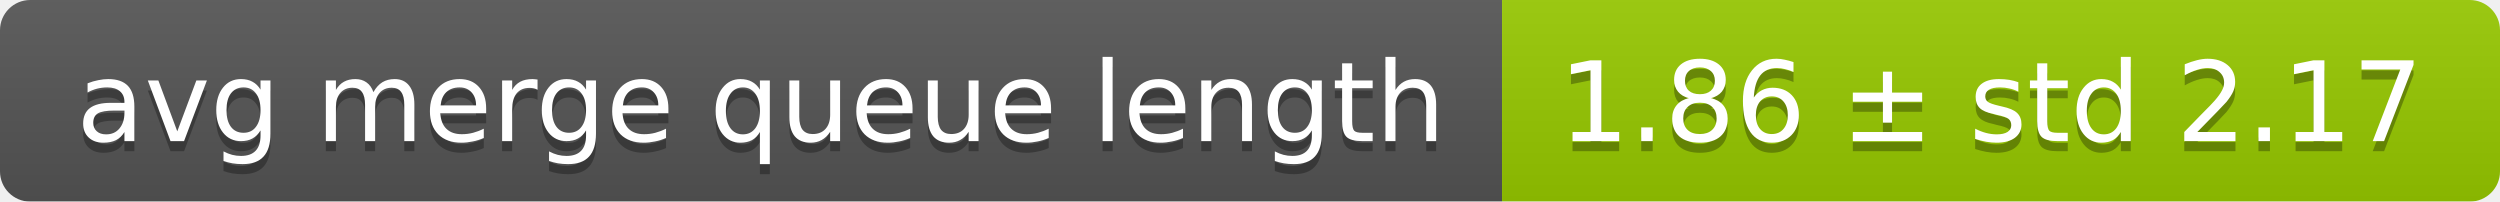
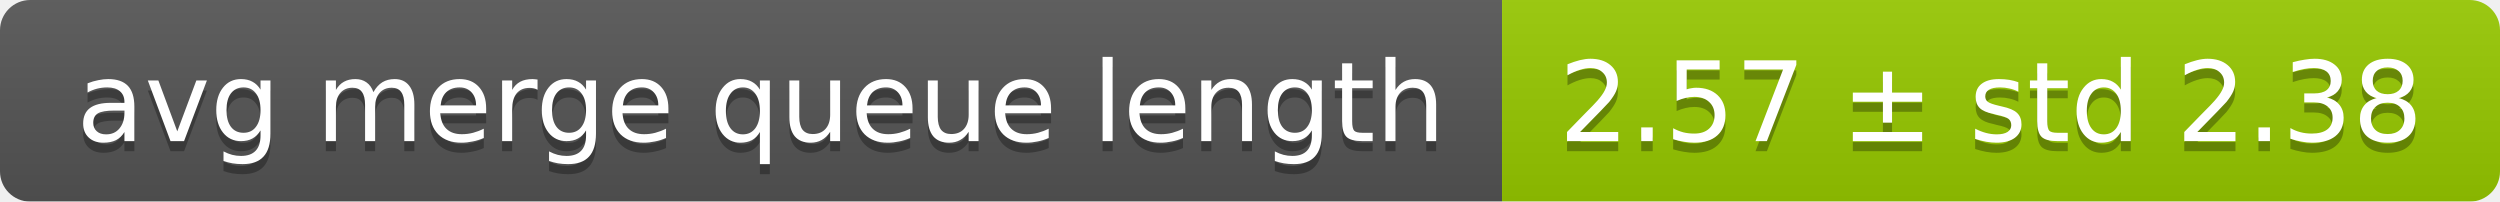
<svg xmlns="http://www.w3.org/2000/svg" width="248" height="20">
  <linearGradient id="smooth" x2="0" y2="100%">
    <stop offset="0" stop-color="#bbb" stop-opacity=".1" />
    <stop offset="1" stop-opacity=".1" />
  </linearGradient>
  <mask id="round">
    <rect width="248" height="20" rx="3" fill="#fff" />
  </mask>
  <g mask="url(#round)">
    <rect width="149" height="20" fill="#555" />
    <rect x="149" width="99" height="20" fill="#97ca00" />
    <rect width="248" height="20" fill="url(#smooth)" />
  </g>
  <g fill="#fff" text-anchor="middle" font-family="DejaVu Sans,Verdana,Geneva,sans-serif" font-size="11">
    <text x="75.5" y="15" fill="#010101" fill-opacity=".3">avg merge queue length</text>
    <text x="75.5" y="14">avg merge queue length</text>
-     <text x="197.5" y="15" fill="#010101" fill-opacity=".3">1.86 ± std 2.17</text>
-     <text x="197.5" y="14">1.86 ± std 2.17</text>
+     <text x="197.5" y="15" fill="#010101" fill-opacity=".3">2.57 ± std 2.38</text>
+     <text x="197.5" y="14">2.57 ± std 2.38</text>
  </g>
</svg>
